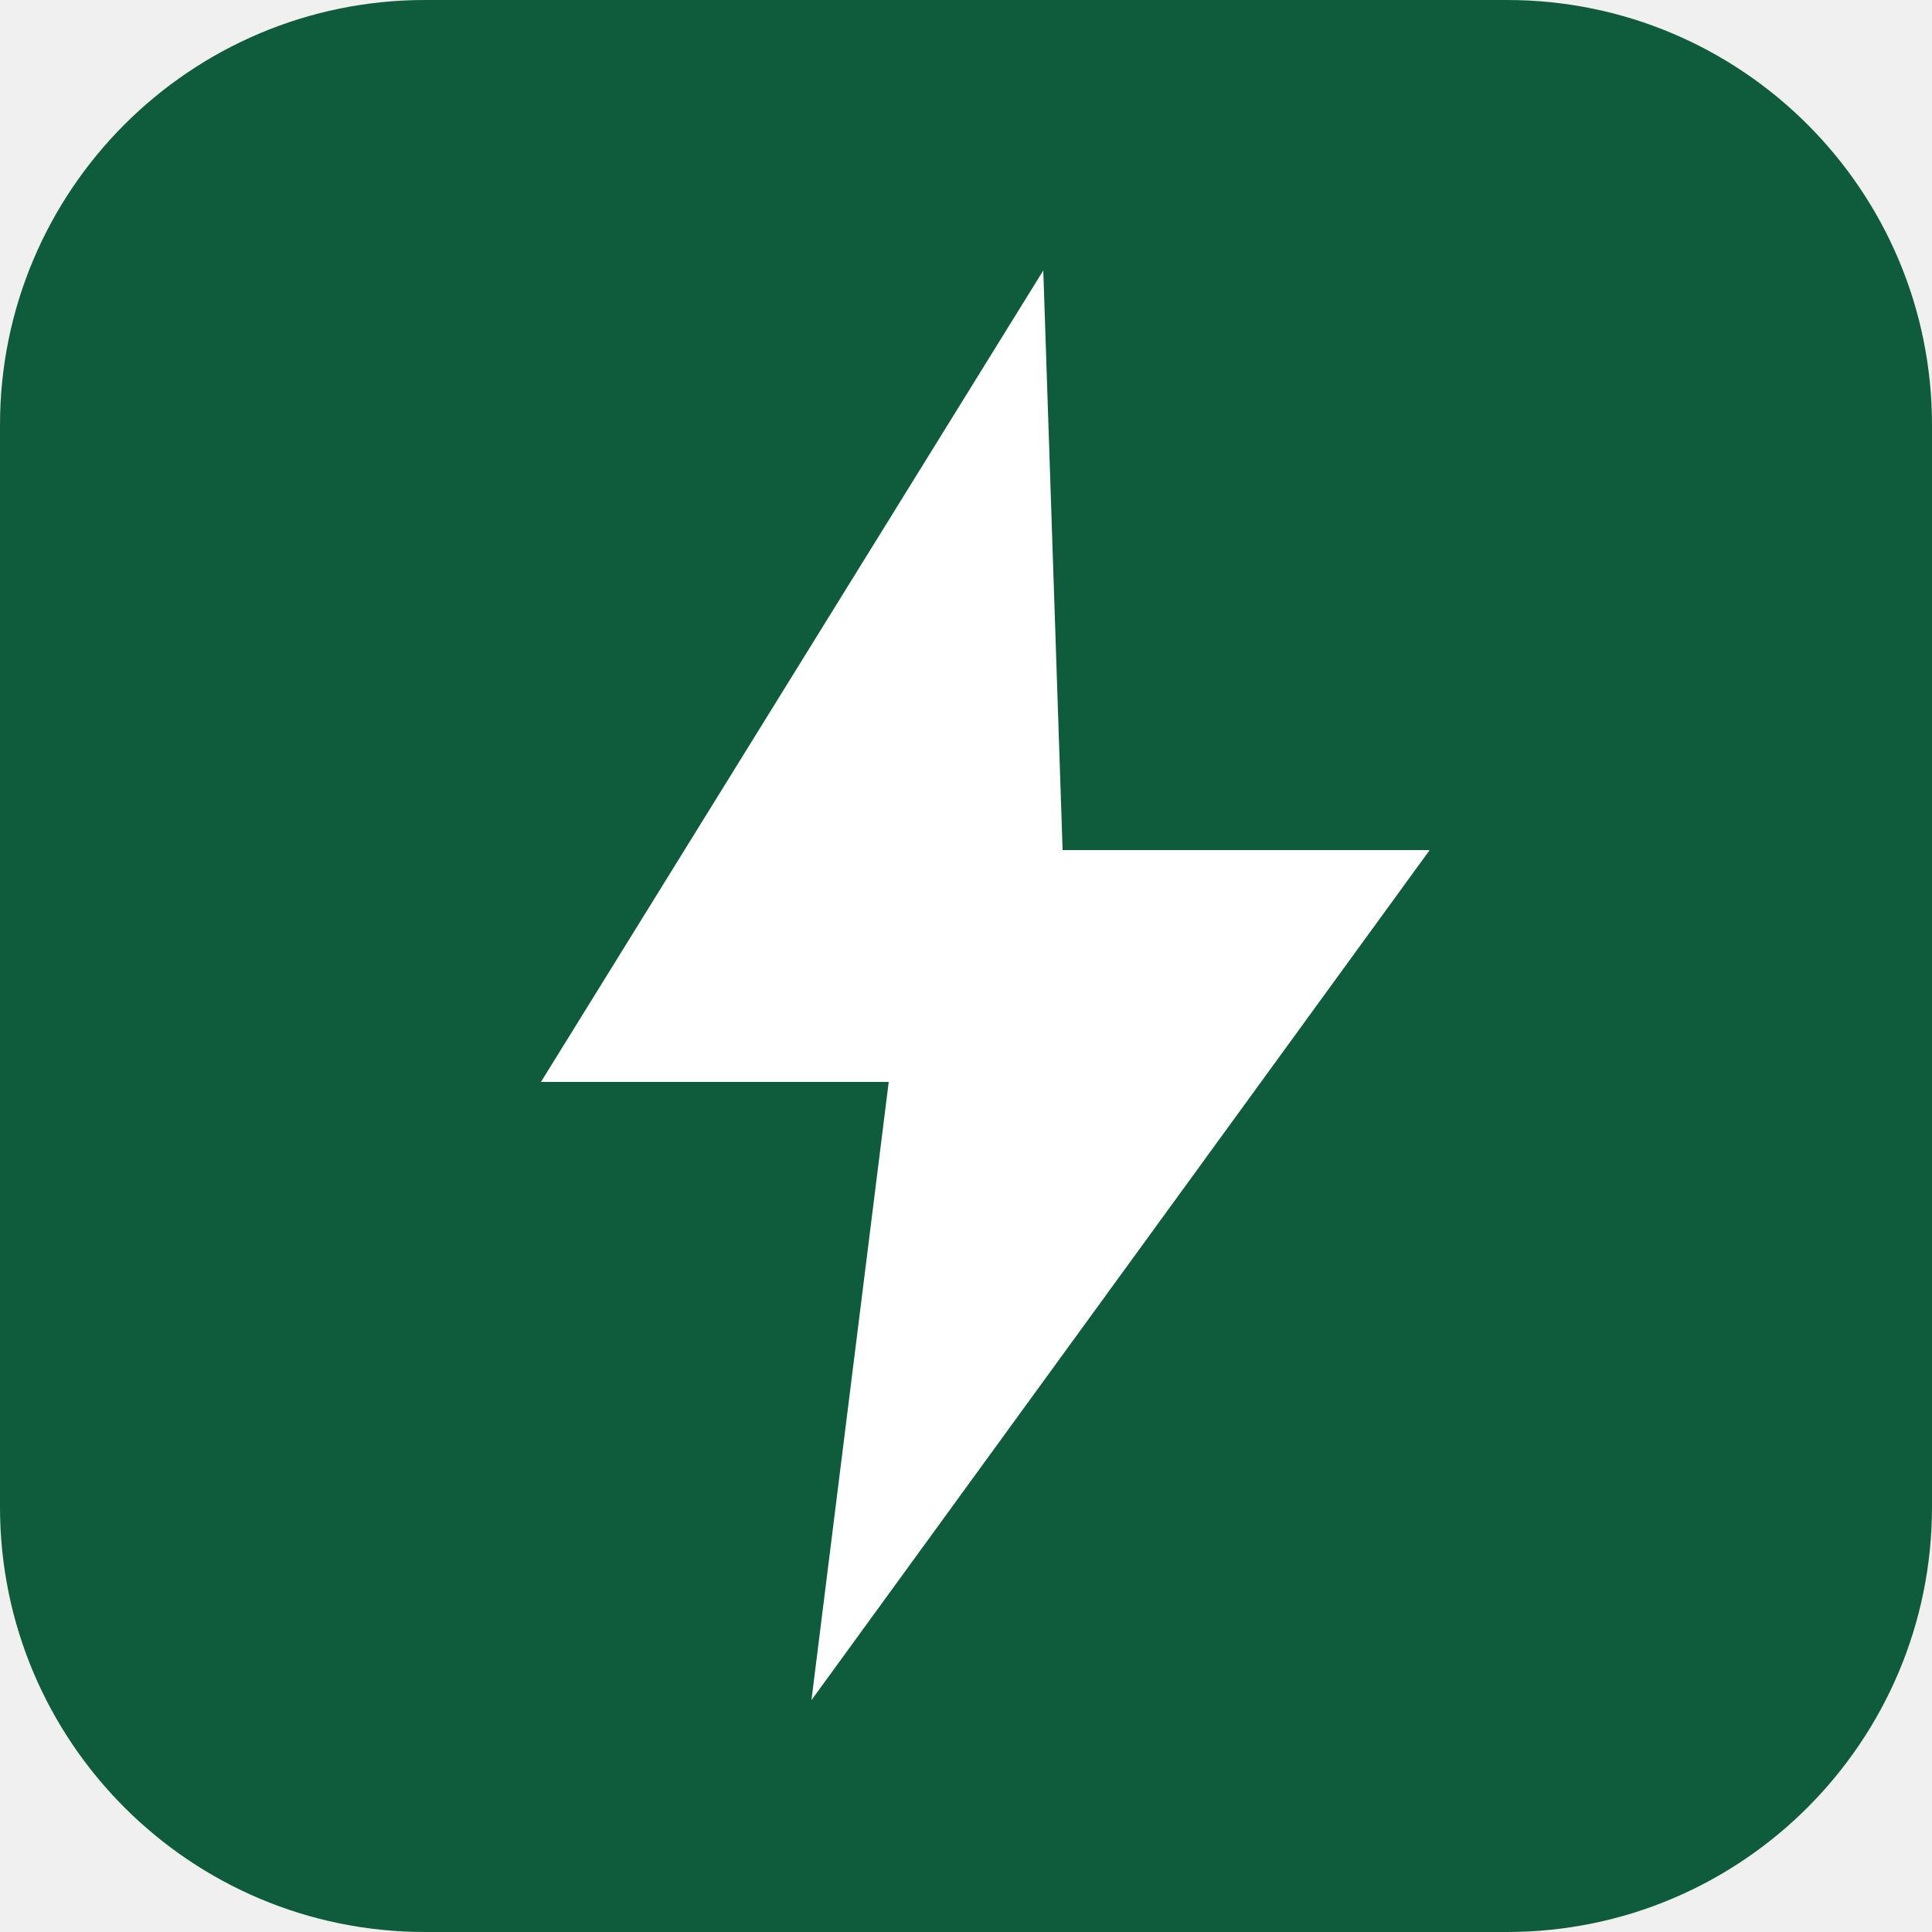
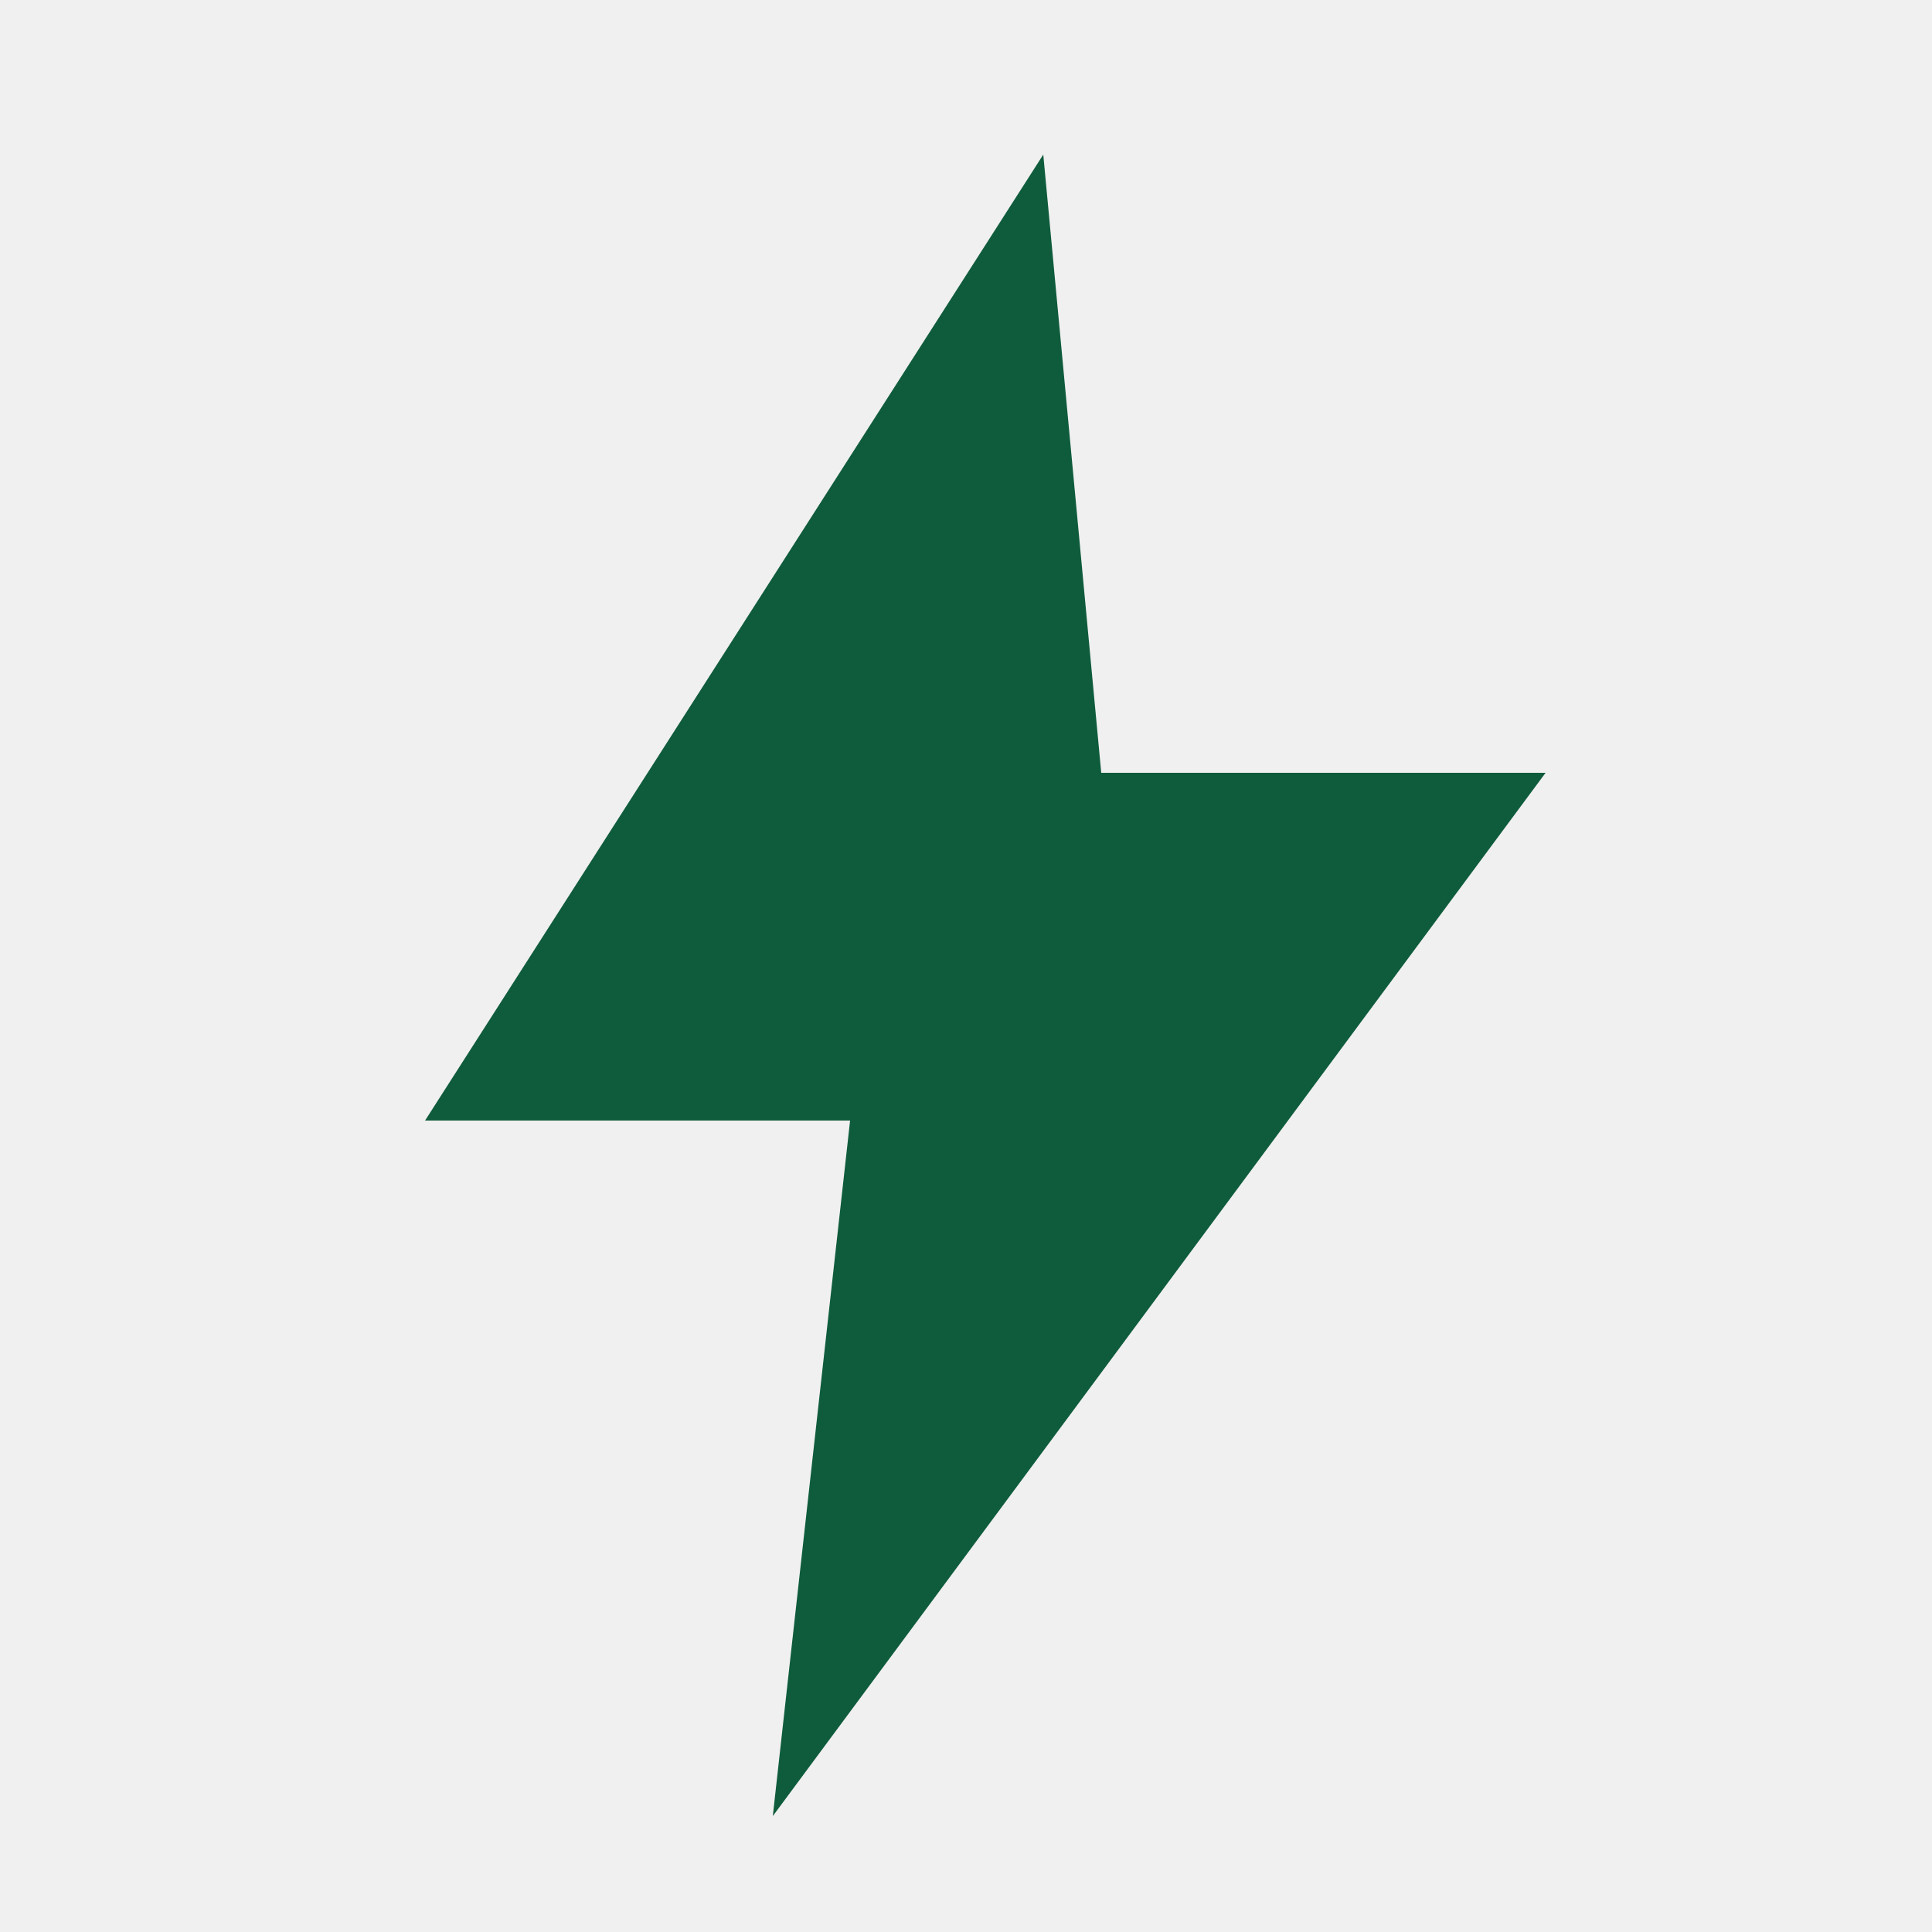
<svg xmlns="http://www.w3.org/2000/svg" viewBox="0 0 100 100">
-   <rect width="100" height="100" rx="22" fill="#0F5C3D" />
-   <path d="M54 14 L28 56 H46 L42 88 L74 44 H55 Z" fill="#FFFFFF" />
+   <path d="M54 8 L22 58 H44 L40 94 L80 40 H57 Z" fill="#0F5C3D" />
</svg>
